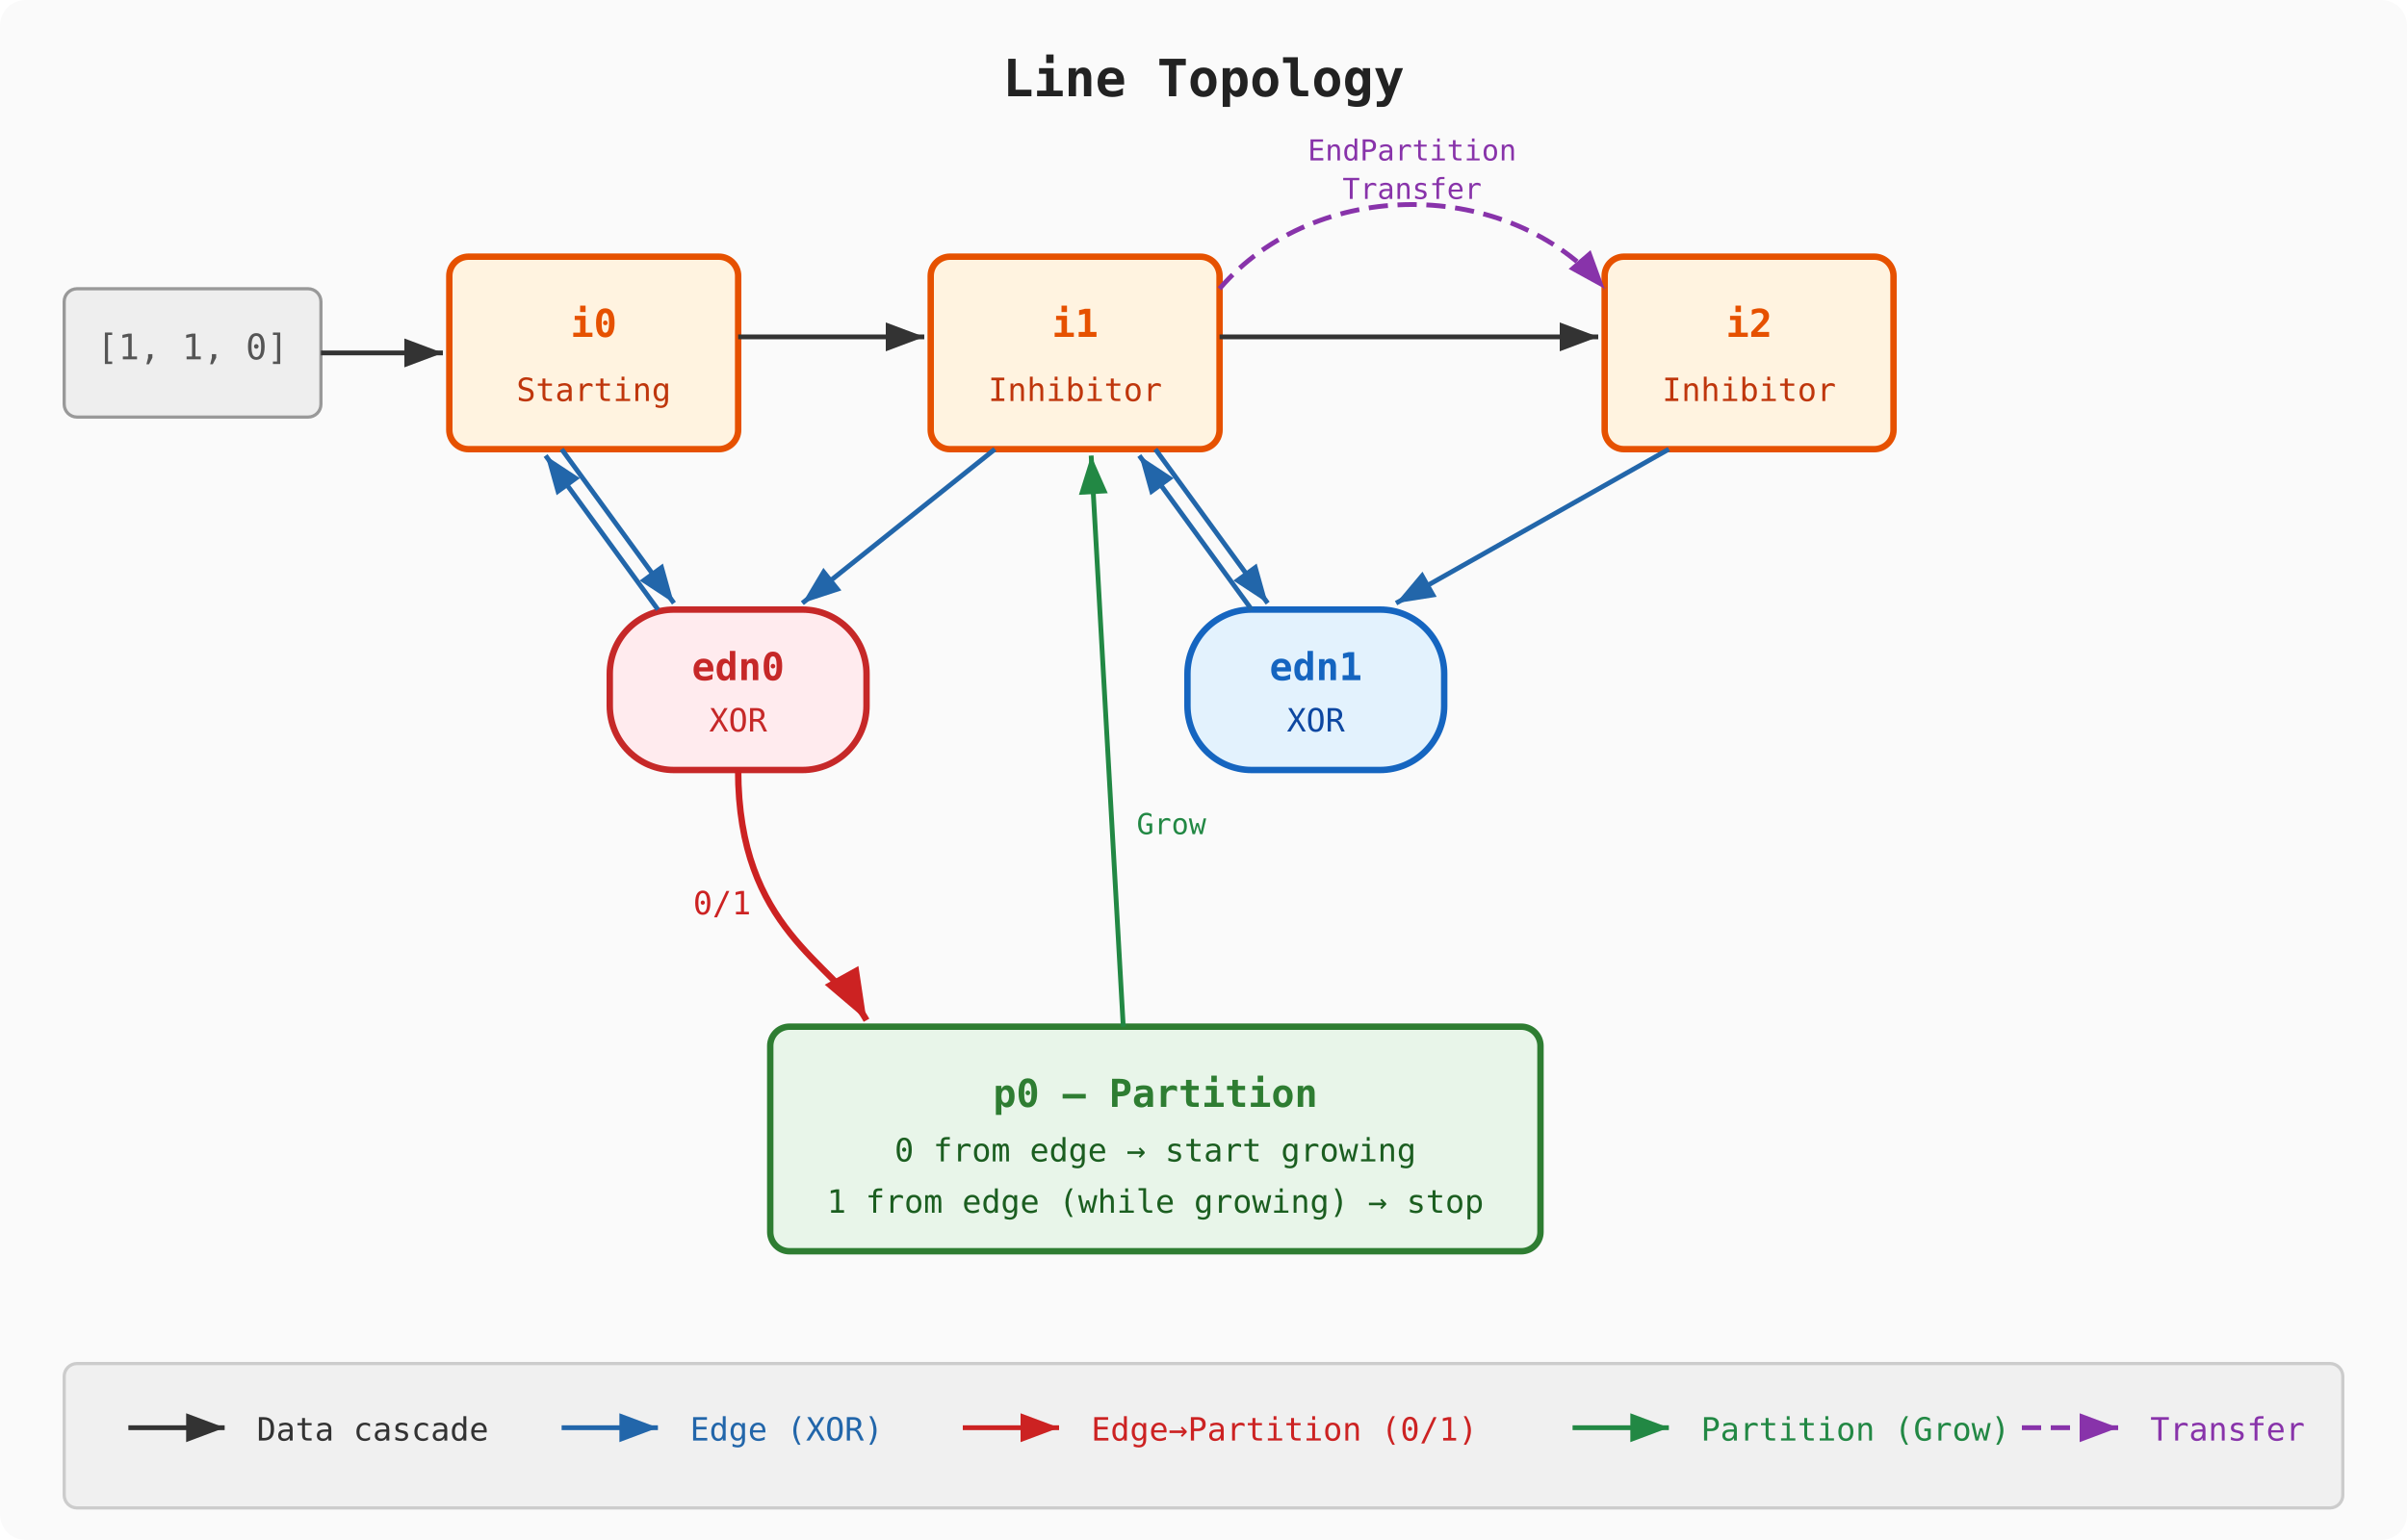
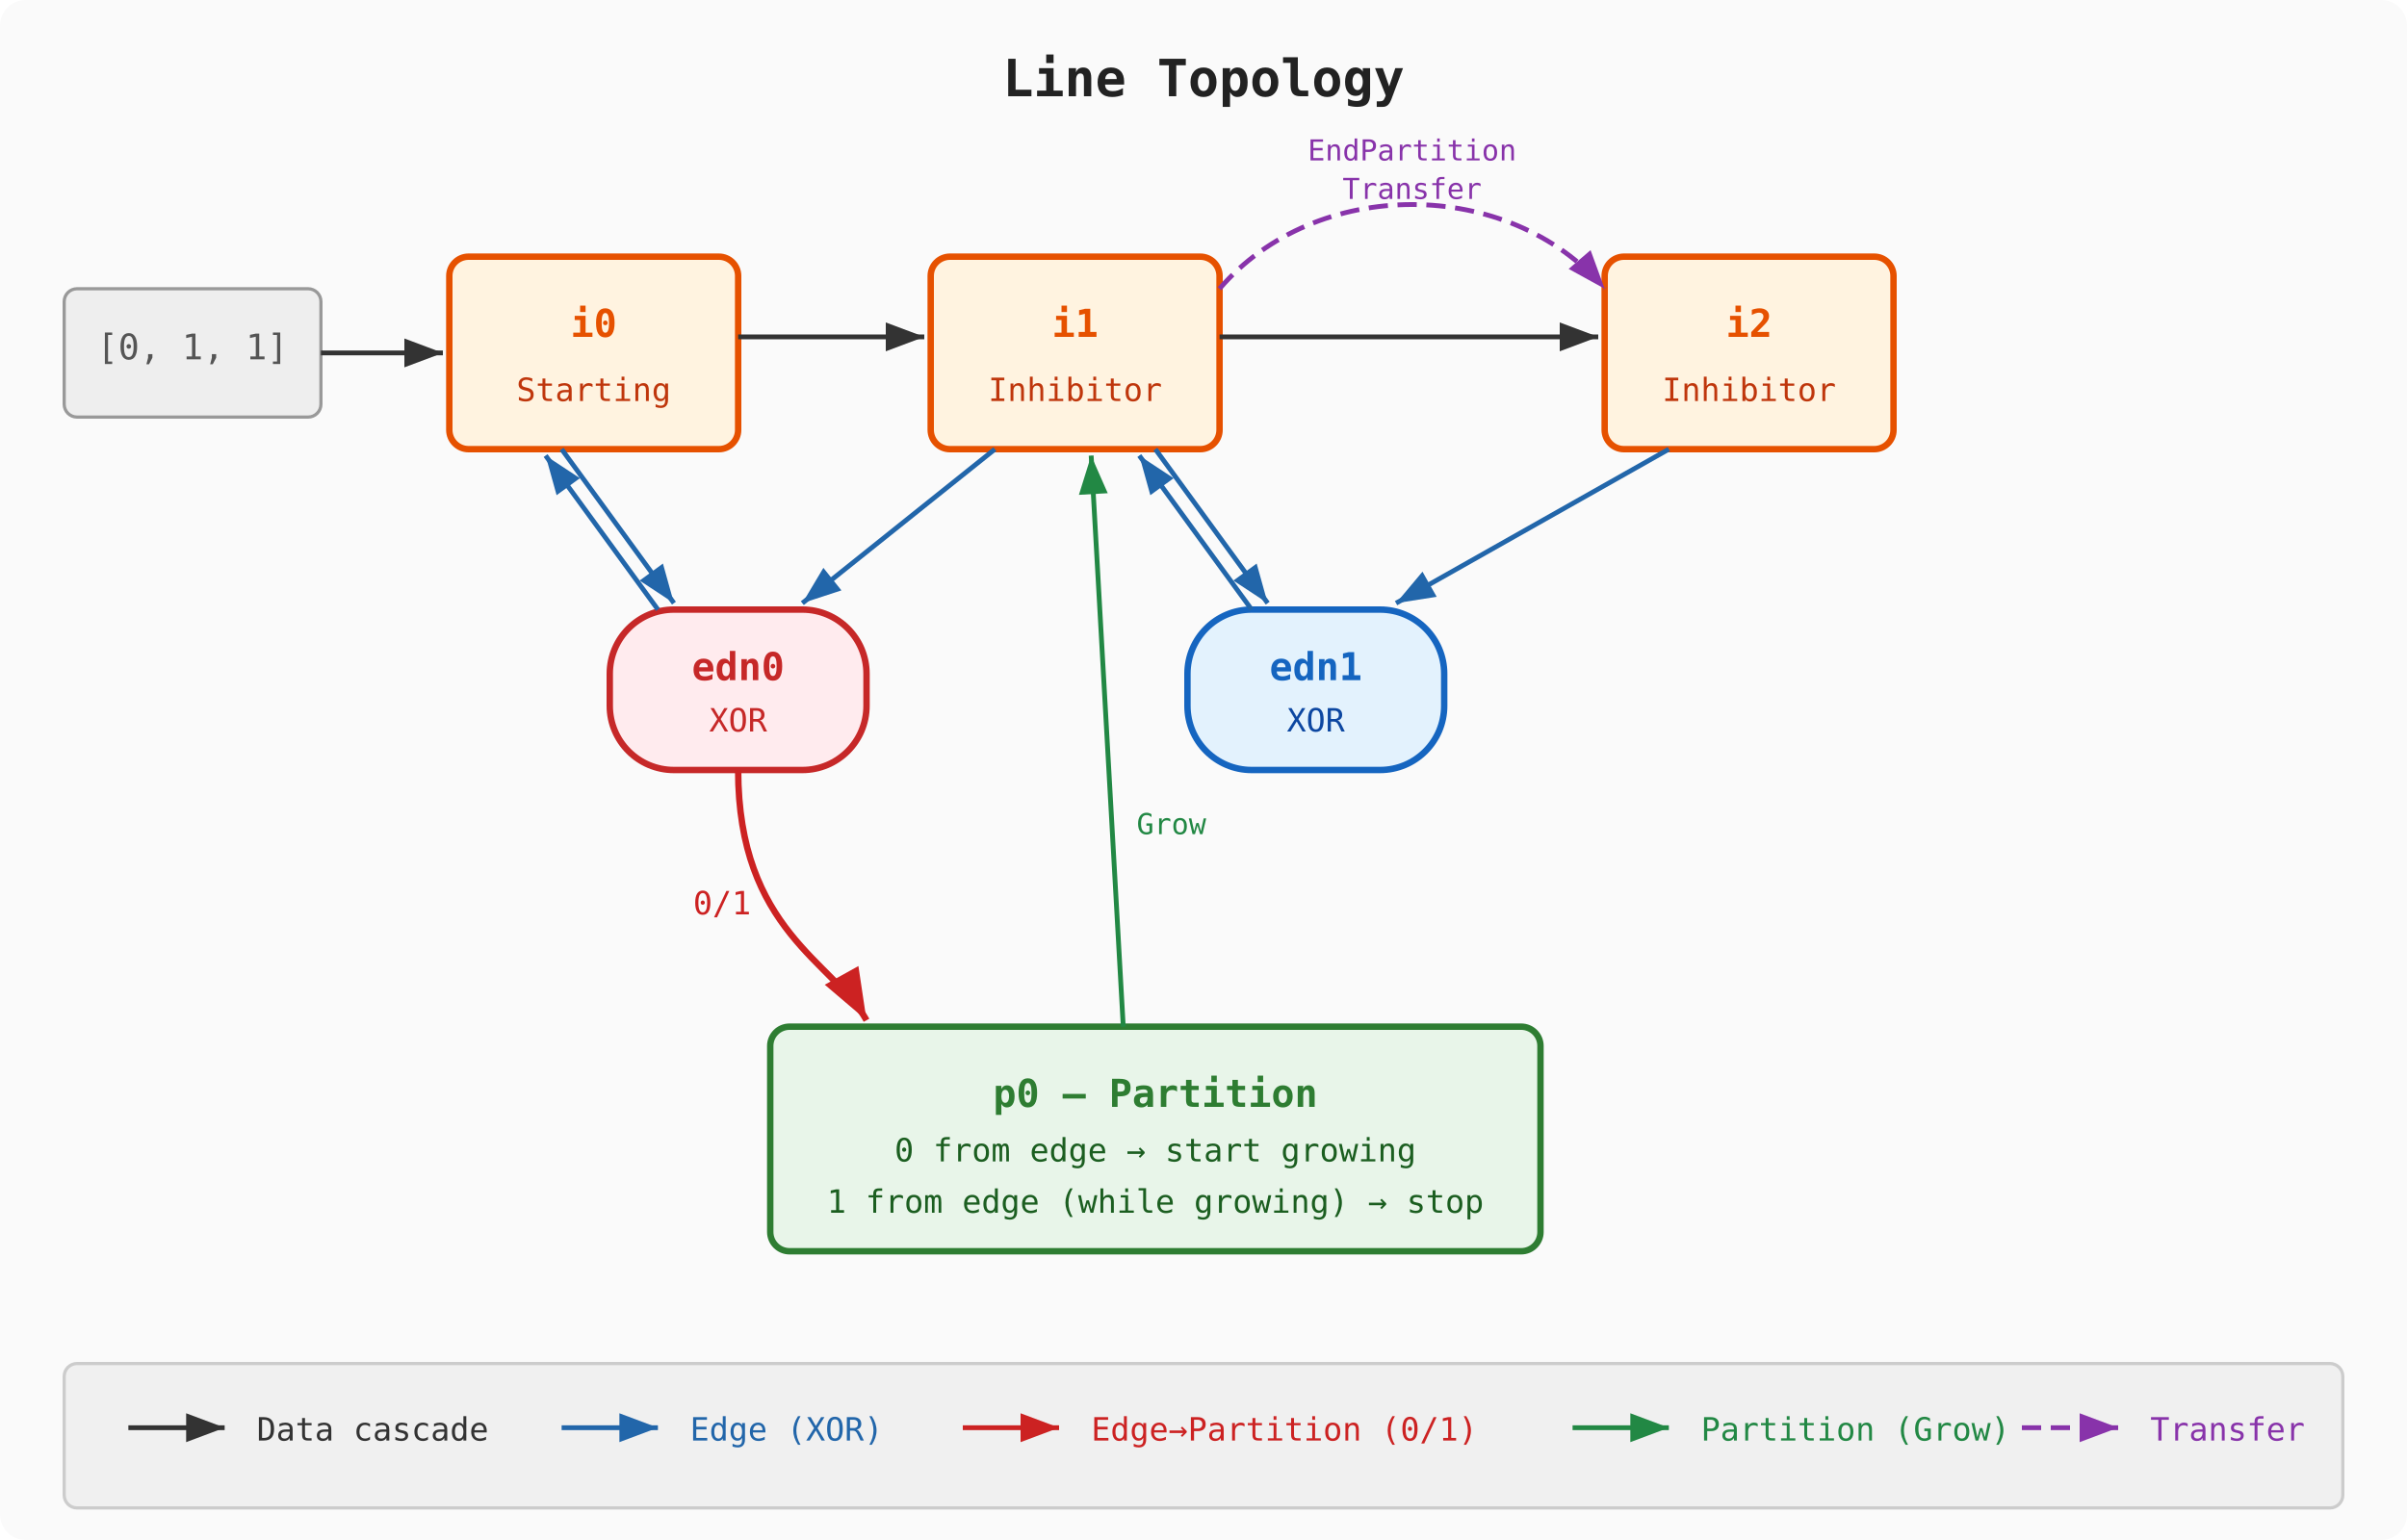
<svg xmlns="http://www.w3.org/2000/svg" viewBox="0 0 750 480" font-family="monospace" font-size="12">
  <defs>
    <marker id="arrow" markerWidth="8" markerHeight="6" refX="8" refY="3" orient="auto">
      <path d="M0,0 L8,3 L0,6" fill="#333" />
    </marker>
    <marker id="arrow-blue" markerWidth="8" markerHeight="6" refX="8" refY="3" orient="auto">
      <path d="M0,0 L8,3 L0,6" fill="#2266aa" />
    </marker>
    <marker id="arrow-green" markerWidth="8" markerHeight="6" refX="8" refY="3" orient="auto">
      <path d="M0,0 L8,3 L0,6" fill="#228844" />
    </marker>
    <marker id="arrow-red" markerWidth="8" markerHeight="6" refX="8" refY="3" orient="auto">
      <path d="M0,0 L8,3 L0,6" fill="#cc2222" />
    </marker>
    <marker id="arrow-purple" markerWidth="8" markerHeight="6" refX="8" refY="3" orient="auto">
      <path d="M0,0 L8,3 L0,6" fill="#8833aa" />
    </marker>
  </defs>
  <rect width="750" height="480" fill="#fafafa" rx="8" />
  <text x="375" y="30" text-anchor="middle" font-size="16" font-weight="bold" fill="#222">Line Topology</text>
  <rect x="20" y="425" width="710" height="45" fill="#f0f0f0" rx="4" stroke="#ccc" />
  <line x1="40" y1="445" x2="70" y2="445" stroke="#333" stroke-width="1.5" marker-end="url(#arrow)" />
  <text x="80" y="449" fill="#333" font-size="10">Data cascade</text>
  <line x1="175" y1="445" x2="205" y2="445" stroke="#2266aa" stroke-width="1.5" marker-end="url(#arrow-blue)" />
  <text x="215" y="449" fill="#2266aa" font-size="10">Edge (XOR)</text>
  <line x1="300" y1="445" x2="330" y2="445" stroke="#cc2222" stroke-width="1.5" marker-end="url(#arrow-red)" />
  <text x="340" y="449" fill="#cc2222" font-size="10">Edge→Partition (0/1)</text>
  <line x1="490" y1="445" x2="520" y2="445" stroke="#228844" stroke-width="1.5" marker-end="url(#arrow-green)" />
  <text x="530" y="449" fill="#228844" font-size="10">Partition (Grow)</text>
  <line x1="630" y1="445" x2="660" y2="445" stroke="#8833aa" stroke-width="1.5" stroke-dasharray="6,3" marker-end="url(#arrow-purple)" />
  <text x="670" y="449" fill="#8833aa" font-size="10">Transfer</text>
  <rect x="20" y="90" width="80" height="40" fill="#eee" stroke="#999" rx="4" />
-   <text x="60" y="112" text-anchor="middle" font-size="11" fill="#555">[1, 1, 0]</text>
+   <text x="60" y="112" text-anchor="middle" font-size="11" fill="#555">[0, 1, 1]</text>
  <rect x="140" y="80" width="90" height="60" fill="#fff3e0" stroke="#e65100" rx="6" stroke-width="2" />
  <text x="185" y="105" text-anchor="middle" font-weight="bold" fill="#e65100">i0</text>
  <text x="185" y="125" text-anchor="middle" font-size="10" fill="#bf360c">Starting</text>
  <rect x="190" y="190" width="80" height="50" fill="#ffebee" stroke="#c62828" rx="20" stroke-width="2" />
  <text x="230" y="212" text-anchor="middle" font-weight="bold" fill="#c62828">edn0</text>
  <text x="230" y="228" text-anchor="middle" font-size="10" fill="#c62828">XOR</text>
  <rect x="290" y="80" width="90" height="60" fill="#fff3e0" stroke="#e65100" rx="6" stroke-width="2" />
  <text x="335" y="105" text-anchor="middle" font-weight="bold" fill="#e65100">i1</text>
  <text x="335" y="125" text-anchor="middle" font-size="10" fill="#bf360c">Inhibitor</text>
  <rect x="370" y="190" width="80" height="50" fill="#e3f2fd" stroke="#1565c0" rx="20" stroke-width="2" />
  <text x="410" y="212" text-anchor="middle" font-weight="bold" fill="#1565c0">edn1</text>
  <text x="410" y="228" text-anchor="middle" font-size="10" fill="#0d47a1">XOR</text>
  <rect x="500" y="80" width="90" height="60" fill="#fff3e0" stroke="#e65100" rx="6" stroke-width="2" />
  <text x="545" y="105" text-anchor="middle" font-weight="bold" fill="#e65100">i2</text>
  <text x="545" y="125" text-anchor="middle" font-size="10" fill="#bf360c">Inhibitor</text>
  <rect x="240" y="320" width="240" height="70" fill="#e8f5e9" stroke="#2e7d32" rx="6" stroke-width="2" />
  <text x="360" y="345" text-anchor="middle" font-weight="bold" fill="#2e7d32">p0 — Partition</text>
  <text x="360" y="362" text-anchor="middle" font-size="10" fill="#1b5e20">0 from edge → start growing</text>
  <text x="360" y="378" text-anchor="middle" font-size="10" fill="#1b5e20">1 from edge (while growing) → stop</text>
  <line x1="100" y1="110" x2="138" y2="110" stroke="#333" stroke-width="1.5" marker-end="url(#arrow)" />
  <line x1="230" y1="105" x2="288" y2="105" stroke="#333" stroke-width="1.5" marker-end="url(#arrow)" />
  <line x1="380" y1="105" x2="498" y2="105" stroke="#333" stroke-width="1.5" marker-end="url(#arrow)" />
  <line x1="175" y1="140" x2="210" y2="188" stroke="#2266aa" stroke-width="1.5" marker-end="url(#arrow-blue)" />
  <line x1="205" y1="190" x2="170" y2="142" stroke="#2266aa" stroke-width="1.5" marker-end="url(#arrow-blue)" />
  <line x1="310" y1="140" x2="250" y2="188" stroke="#2266aa" stroke-width="1.5" marker-end="url(#arrow-blue)" />
  <line x1="360" y1="140" x2="395" y2="188" stroke="#2266aa" stroke-width="1.5" marker-end="url(#arrow-blue)" />
  <line x1="390" y1="190" x2="355" y2="142" stroke="#2266aa" stroke-width="1.5" marker-end="url(#arrow-blue)" />
  <line x1="520" y1="140" x2="435" y2="188" stroke="#2266aa" stroke-width="1.5" marker-end="url(#arrow-blue)" />
  <path d="M 230 240 C 230 290, 260 300, 270 318" fill="none" stroke="#cc2222" stroke-width="2" marker-end="url(#arrow-red)" />
  <text x="225" y="285" text-anchor="middle" font-size="10" fill="#cc2222">0/1</text>
  <line x1="350" y1="320" x2="340" y2="142" stroke="#228844" stroke-width="1.5" marker-end="url(#arrow-green)" />
  <text x="365" y="260" text-anchor="middle" font-size="9" fill="#228844">Grow</text>
  <path d="M 380 90 C 410 55, 470 55, 500 90" fill="none" stroke="#8833aa" stroke-width="1.5" stroke-dasharray="6,3" marker-end="url(#arrow-purple)" />
  <text x="440" y="50" text-anchor="middle" font-size="9" fill="#8833aa">EndPartition</text>
  <text x="440" y="62" text-anchor="middle" font-size="9" fill="#8833aa">Transfer</text>
</svg>
